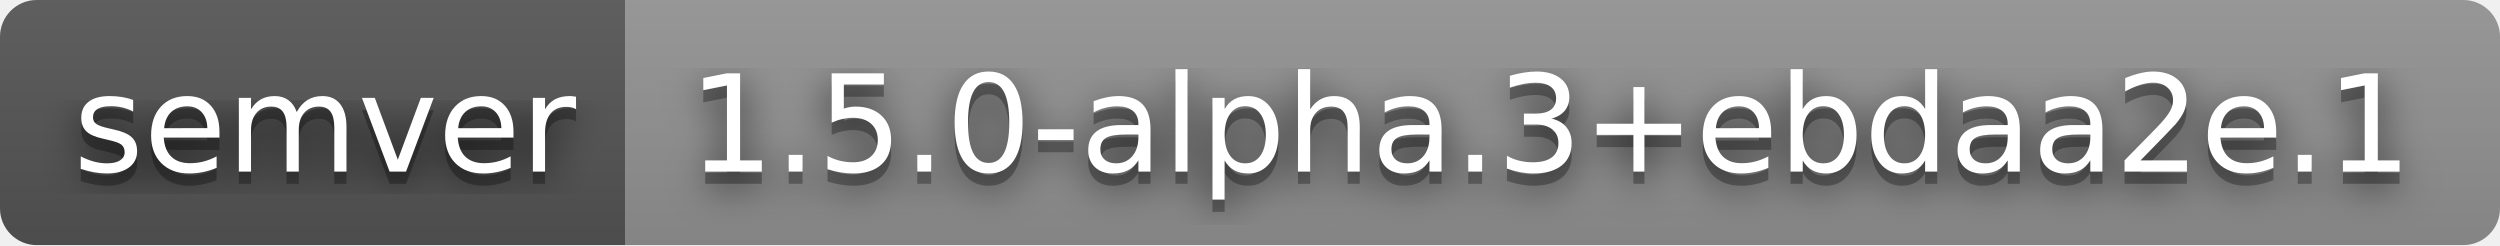
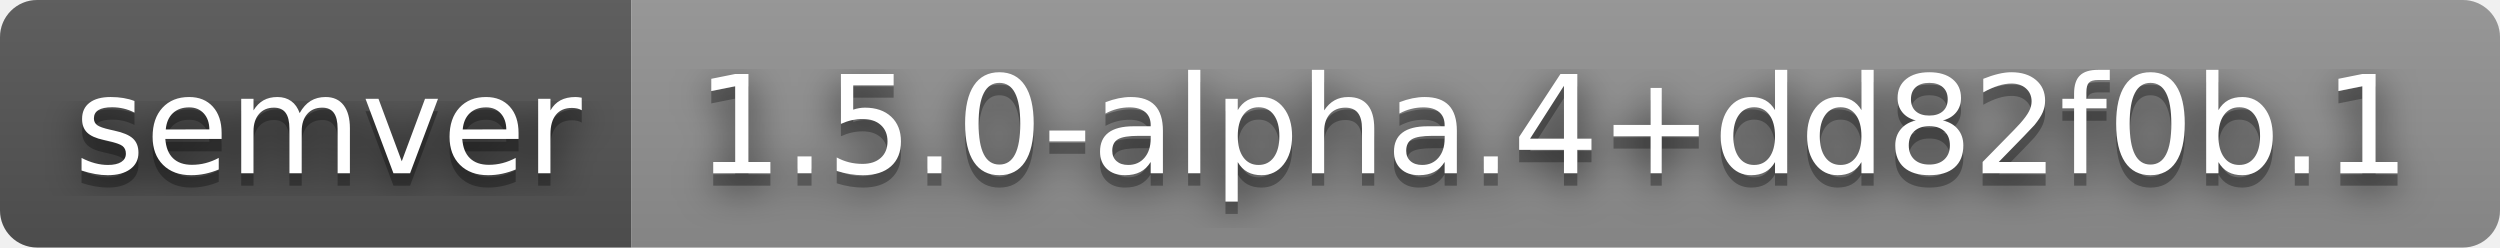
- <svg xmlns="http://www.w3.org/2000/svg" width="204" height="20" role="img" aria-label="semver: 1.5.0-alpha.3+ebdaa2e.1">
+ <svg xmlns="http://www.w3.org/2000/svg" width="202" height="20" role="img" aria-label="semver: 1.5.0-alpha.4+dd82f0b.1">
  <filter id="blur">
    <feGaussianBlur stdDeviation="16" />
  </filter>
  <linearGradient id="s" x2="0" y2="100%">
    <stop offset="0" stop-color="#bbb" stop-opacity=".1" />
    <stop offset="1" stop-opacity=".1" />
  </linearGradient>
  <clipPath id="r">
-     <rect width="204" height="20" rx="3" />
+     <rect width="202" height="20" rx="3" />
  </clipPath>
  <g clip-path="url(#r)">
    <rect width="51" height="20" fill="#555" />
-     <rect x="51" width="153" height="20" fill="#939393" />
-     <rect width="204" height="20" fill="url(#s)" />
+     <rect x="51" width="151" height="20" fill="#939393" />
+     <rect width="202" height="20" fill="url(#s)" />
  </g>
  <g fill="#fff" text-anchor="middle" font-family="Verdana,Geneva,DejaVu Sans,sans-serif" text-rendering="geometricPrecision" font-size="110">
    <g transform="scale(.1)">
      <g aria-hidden="true" fill="#010101">
        <text x="265" y="150" fill-opacity=".8" filter="url(#blur)" textLength="410">semver</text>
        <text x="265" y="150" fill-opacity=".3" textLength="410">semver</text>
      </g>
      <text x="265" y="140" textLength="410">semver</text>
    </g>
    <g transform="scale(.1)">
      <g aria-hidden="true" fill="#010101">
-         <text x="1265" y="150" fill-opacity=".8" filter="url(#blur)" textLength="1430">1.5.0-alpha.3+ebdaa2e.1</text>
-         <text x="1265" y="150" fill-opacity=".3" textLength="1430">1.5.0-alpha.3+ebdaa2e.1</text>
+         <text x="1255" y="150" fill-opacity=".8" filter="url(#blur)" textLength="1410">1.5.0-alpha.4+dd82f0b.1</text>
+         <text x="1255" y="150" fill-opacity=".3" textLength="1410">1.5.0-alpha.4+dd82f0b.1</text>
      </g>
-       <text x="1265" y="140" textLength="1430">1.5.0-alpha.3+ebdaa2e.1</text>
+       <text x="1255" y="140" textLength="1410">1.5.0-alpha.4+dd82f0b.1</text>
    </g>
  </g>
</svg>
